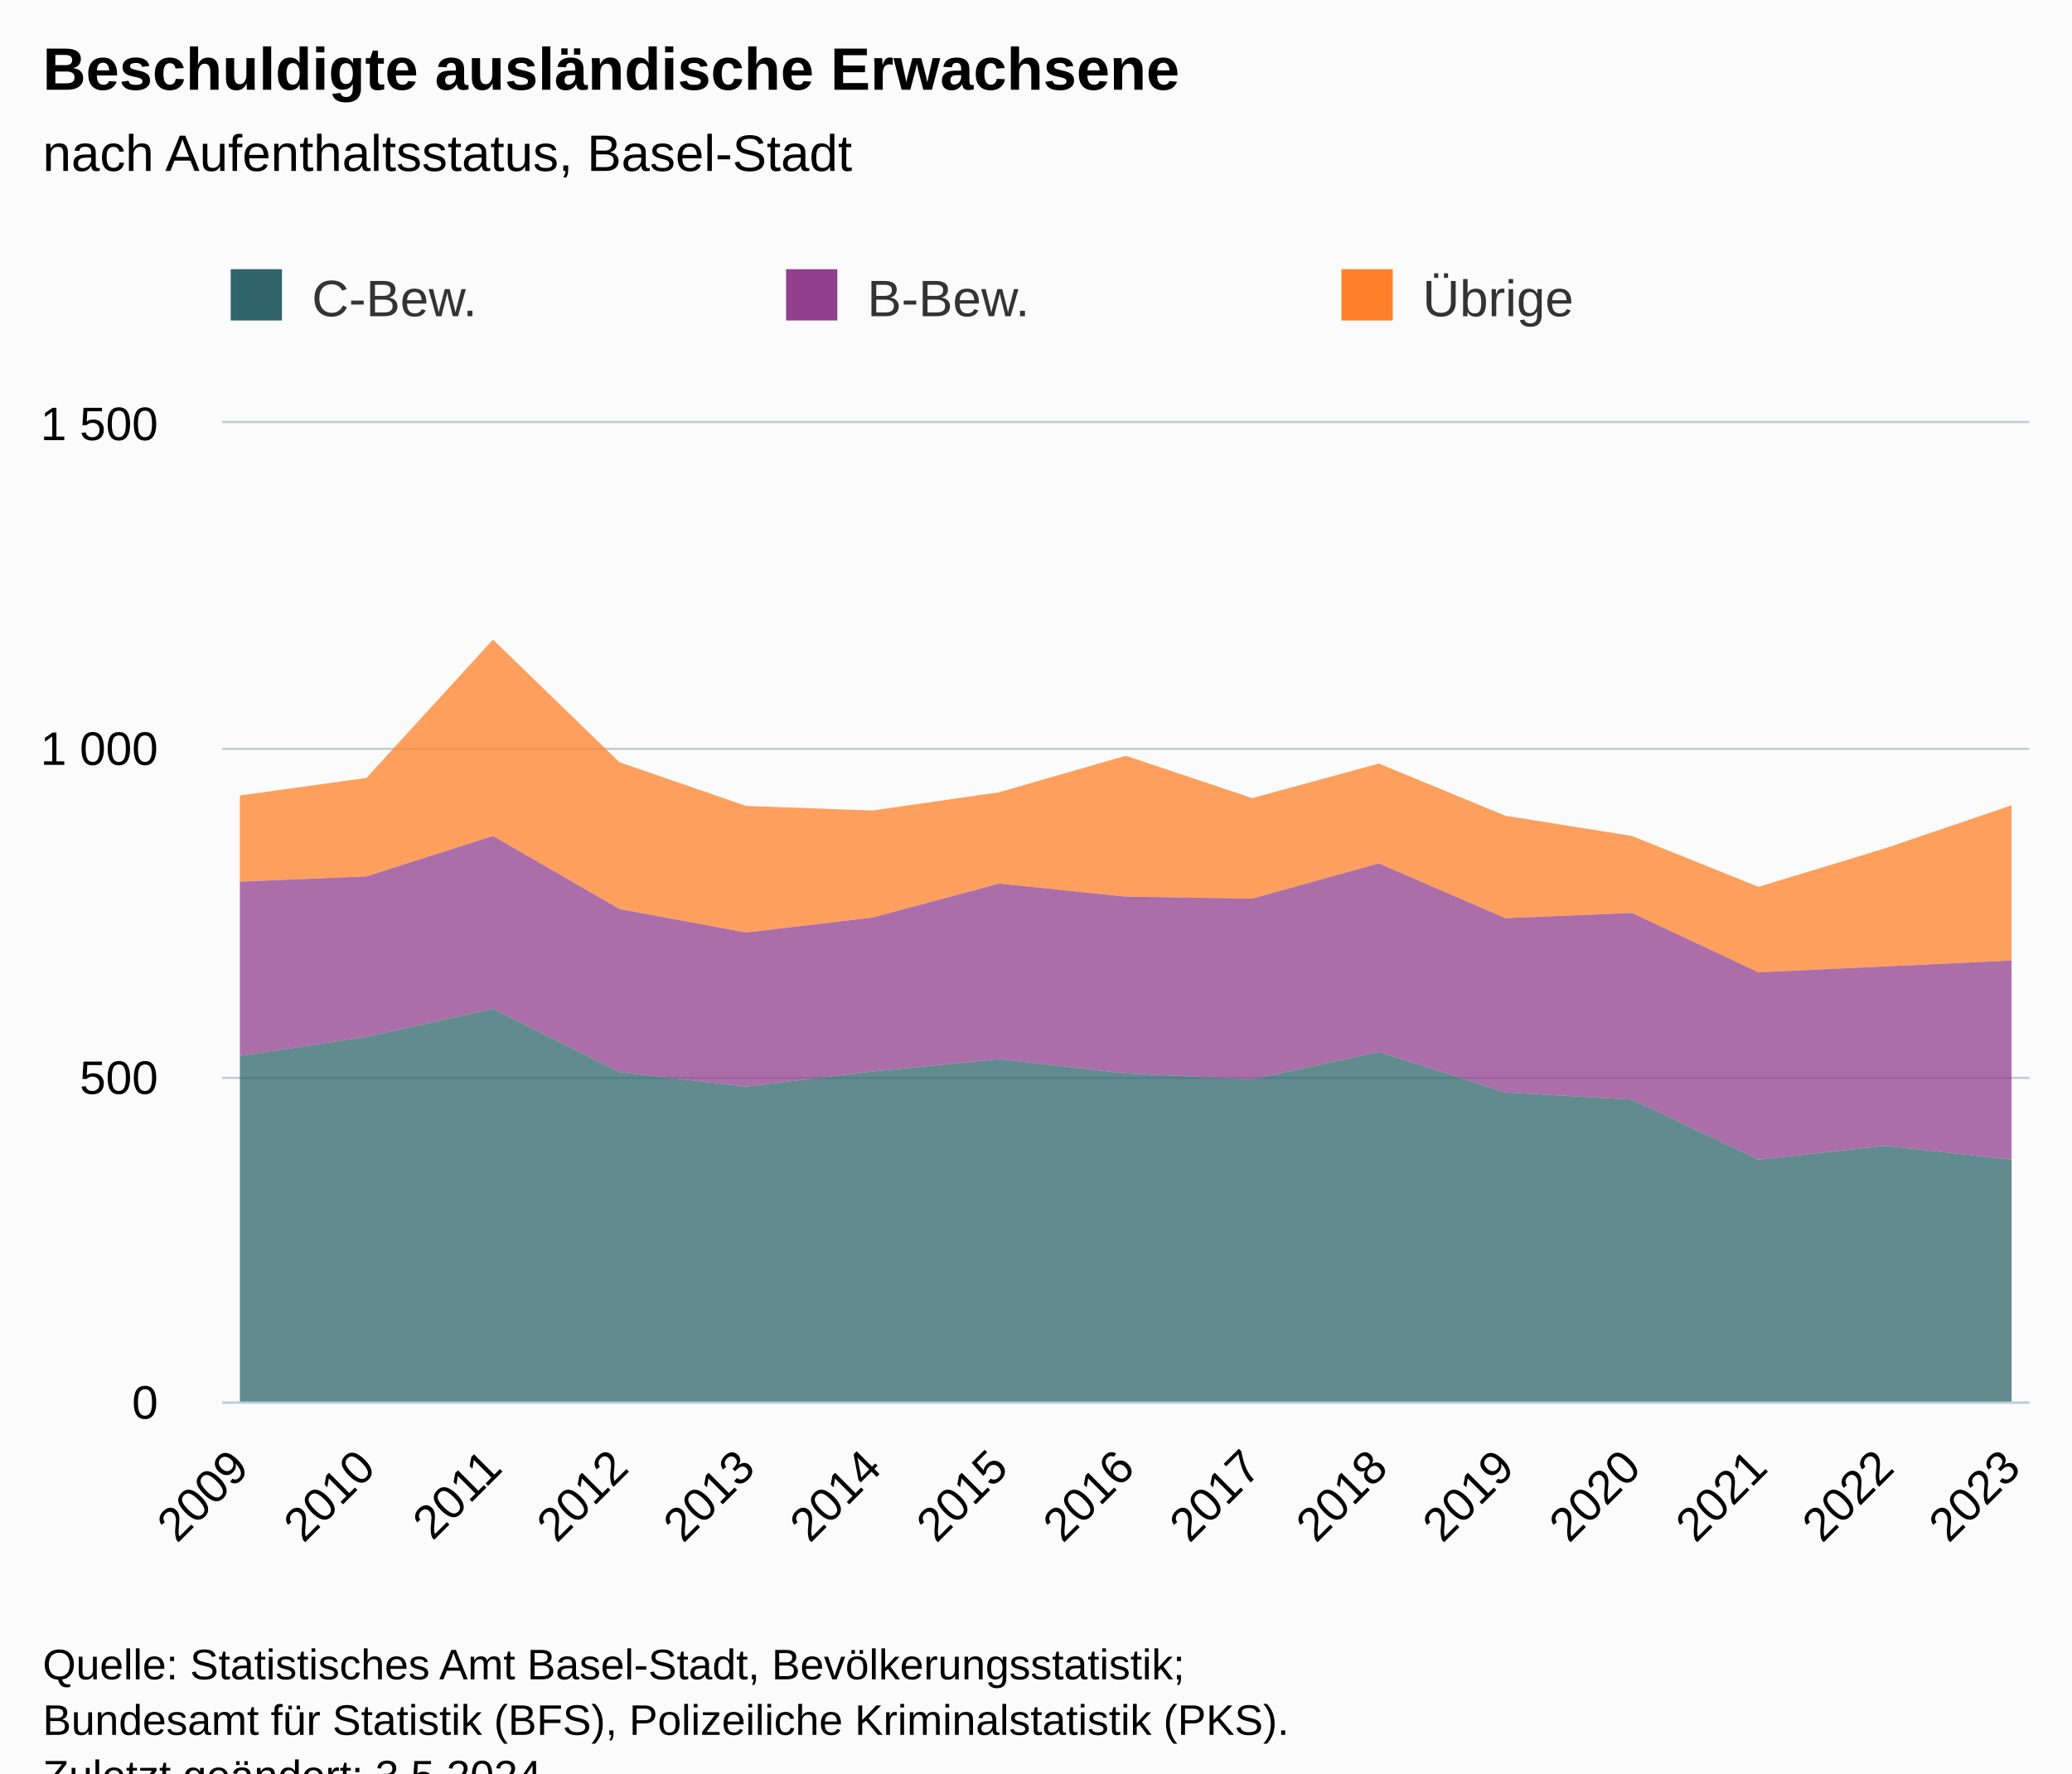
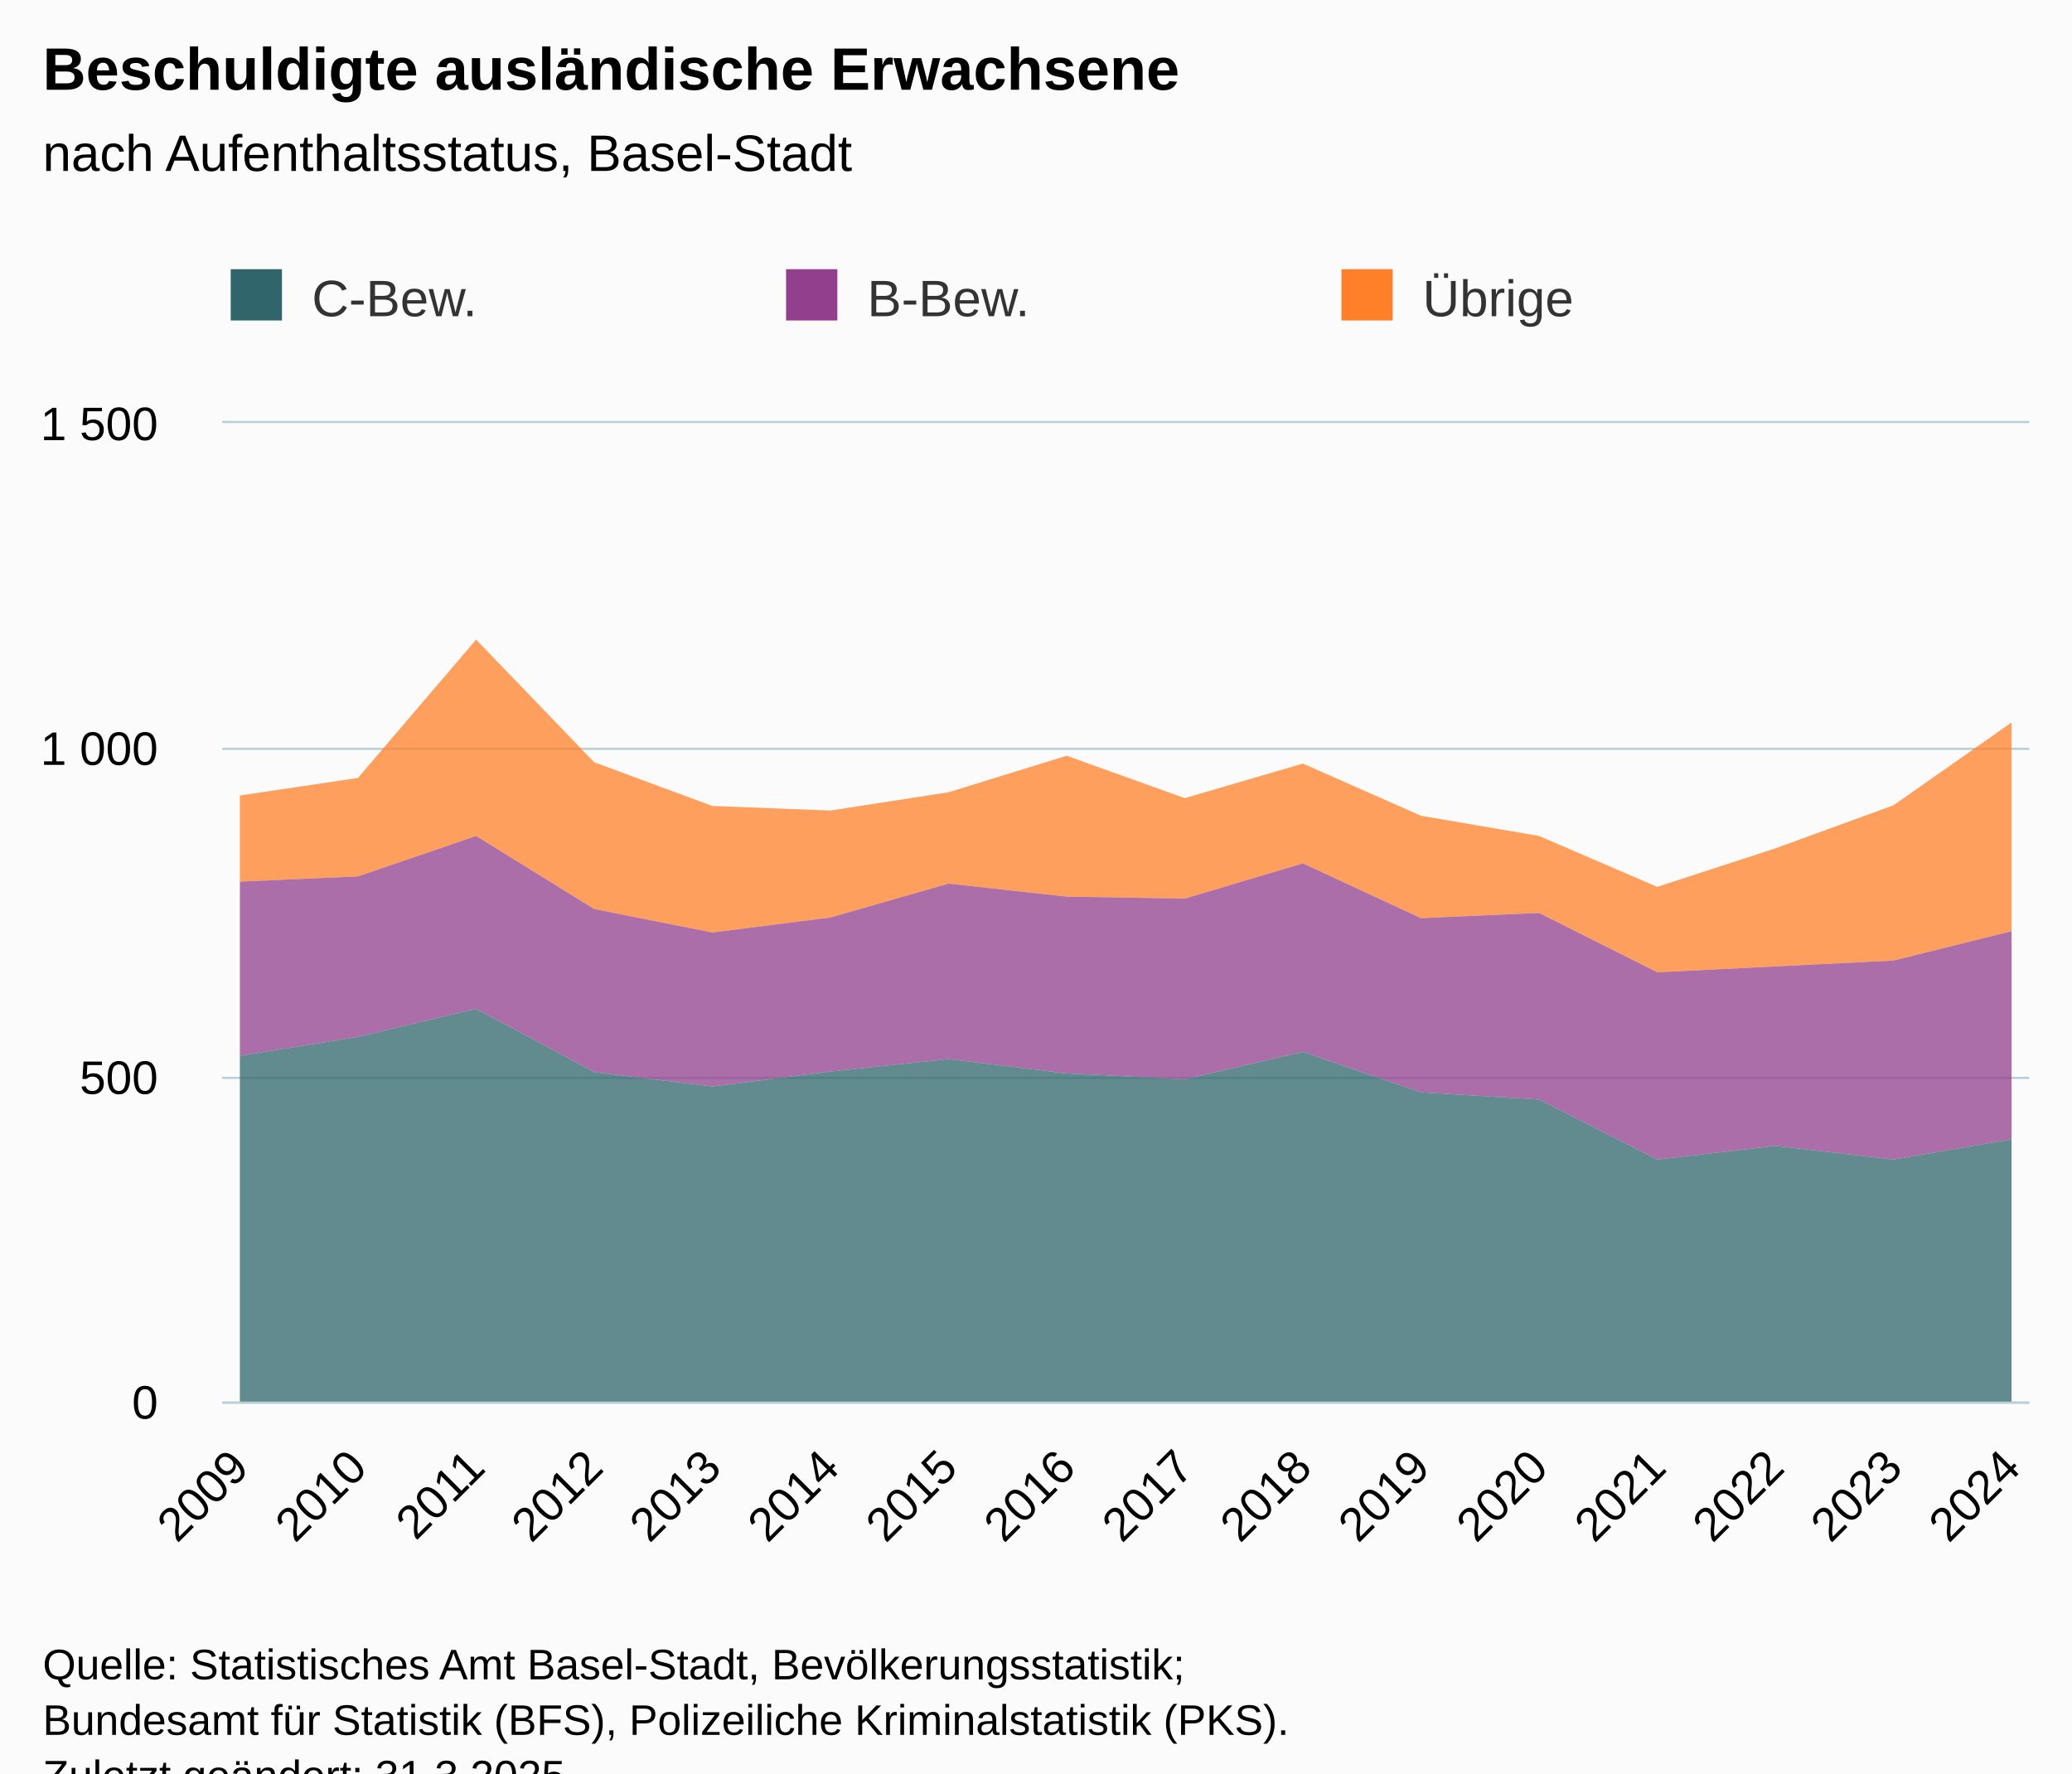
<svg xmlns="http://www.w3.org/2000/svg" version="1.1" class="highcharts-root" style="font-family:Arial;font-size:12px;" viewBox="0 0 485 415">
  <defs>
-     <clipPath id="highcharts-43yda2j-52-">
+     <clipPath id="highcharts-k683dj4-55-">
      <rect x="0" y="0" width="423" height="229" fill="none" />
    </clipPath>
-     <clipPath id="highcharts-43yda2j-68-">
+     <clipPath id="highcharts-k683dj4-72-">
      <rect x="0" y="0" width="423" height="229" fill="none" />
    </clipPath>
-     <clipPath id="highcharts-43yda2j-99-">
+     <clipPath id="highcharts-k683dj4-105-">
      <rect x="52" y="99" width="423" height="229" fill="none" />
    </clipPath>
  </defs>
  <rect fill="#fbfbfb" class="highcharts-background" x="0" y="0" width="485" height="428" rx="0" ry="0" />
  <rect fill="none" class="highcharts-plot-background" x="52" y="99" width="423" height="229" />
  <g class="highcharts-pane-group" data-z-index="0" />
  <g class="highcharts-grid highcharts-xaxis-grid" data-z-index="1">
    <path fill="none" data-z-index="1" class="highcharts-grid-line" d="M 55.5 99 L 55.5 328" opacity="1" />
-     <path fill="none" data-z-index="1" class="highcharts-grid-line" d="M 85.5 99 L 85.5 328" opacity="1" />
-     <path fill="none" data-z-index="1" class="highcharts-grid-line" d="M 114.5 99 L 114.5 328" opacity="1" />
-     <path fill="none" data-z-index="1" class="highcharts-grid-line" d="M 144.5 99 L 144.5 328" opacity="1" />
-     <path fill="none" data-z-index="1" class="highcharts-grid-line" d="M 174.5 99 L 174.5 328" opacity="1" />
-     <path fill="none" data-z-index="1" class="highcharts-grid-line" d="M 203.5 99 L 203.5 328" opacity="1" />
-     <path fill="none" data-z-index="1" class="highcharts-grid-line" d="M 233.5 99 L 233.5 328" opacity="1" />
-     <path fill="none" data-z-index="1" class="highcharts-grid-line" d="M 263.5 99 L 263.5 328" opacity="1" />
-     <path fill="none" data-z-index="1" class="highcharts-grid-line" d="M 292.5 99 L 292.5 328" opacity="1" />
-     <path fill="none" data-z-index="1" class="highcharts-grid-line" d="M 322.5 99 L 322.5 328" opacity="1" />
-     <path fill="none" data-z-index="1" class="highcharts-grid-line" d="M 351.5 99 L 351.5 328" opacity="1" />
-     <path fill="none" data-z-index="1" class="highcharts-grid-line" d="M 381.5 99 L 381.5 328" opacity="1" />
-     <path fill="none" data-z-index="1" class="highcharts-grid-line" d="M 411.5 99 L 411.5 328" opacity="1" />
-     <path fill="none" data-z-index="1" class="highcharts-grid-line" d="M 440.5 99 L 440.5 328" opacity="1" />
+     <path fill="none" data-z-index="1" class="highcharts-grid-line" d="M 83.5 99 L 83.5 328" opacity="1" />
+     <path fill="none" data-z-index="1" class="highcharts-grid-line" d="M 110.5 99 L 110.5 328" opacity="1" />
+     <path fill="none" data-z-index="1" class="highcharts-grid-line" d="M 138.5 99 L 138.5 328" opacity="1" />
+     <path fill="none" data-z-index="1" class="highcharts-grid-line" d="M 166.5 99 L 166.5 328" opacity="1" />
+     <path fill="none" data-z-index="1" class="highcharts-grid-line" d="M 193.5 99 L 193.5 328" opacity="1" />
+     <path fill="none" data-z-index="1" class="highcharts-grid-line" d="M 221.5 99 L 221.5 328" opacity="1" />
+     <path fill="none" data-z-index="1" class="highcharts-grid-line" d="M 249.5 99 L 249.5 328" opacity="1" />
+     <path fill="none" data-z-index="1" class="highcharts-grid-line" d="M 276.5 99 L 276.5 328" opacity="1" />
+     <path fill="none" data-z-index="1" class="highcharts-grid-line" d="M 304.5 99 L 304.5 328" opacity="1" />
+     <path fill="none" data-z-index="1" class="highcharts-grid-line" d="M 332.5 99 L 332.5 328" opacity="1" />
+     <path fill="none" data-z-index="1" class="highcharts-grid-line" d="M 359.5 99 L 359.5 328" opacity="1" />
+     <path fill="none" data-z-index="1" class="highcharts-grid-line" d="M 387.5 99 L 387.5 328" opacity="1" />
+     <path fill="none" data-z-index="1" class="highcharts-grid-line" d="M 415.5 99 L 415.5 328" opacity="1" />
+     <path fill="none" data-z-index="1" class="highcharts-grid-line" d="M 442.5 99 L 442.5 328" opacity="1" />
    <path fill="none" data-z-index="1" class="highcharts-grid-line" d="M 470.5 99 L 470.5 328" opacity="1" />
  </g>
  <g class="highcharts-grid highcharts-yaxis-grid" data-z-index="1">
    <path fill="none" stroke="#B9CFD7" stroke-width="0.5" data-z-index="1" class="highcharts-grid-line" d="M 52 328.25 L 475 328.25" opacity="1" />
    <path fill="none" stroke="#B9CFD7" stroke-width="0.5" data-z-index="1" class="highcharts-grid-line" d="M 52 252.25 L 475 252.25" opacity="1" />
    <path fill="none" stroke="#B9CFD7" stroke-width="0.5" data-z-index="1" class="highcharts-grid-line" d="M 52 175.25 L 475 175.25" opacity="1" />
    <path fill="none" stroke="#B9CFD7" stroke-width="0.5" data-z-index="1" class="highcharts-grid-line" d="M 52 98.75 L 475 98.75" opacity="1" />
  </g>
  <rect fill="none" class="highcharts-plot-border" data-z-index="1" x="52" y="99" width="423" height="229" />
  <g class="highcharts-axis highcharts-xaxis" data-z-index="2">
    <path fill="none" class="highcharts-axis-line" stroke="#B9CFD7" stroke-width="0.5" data-z-index="7" d="M 52 328.25 L 475 328.25" />
  </g>
  <g class="highcharts-axis highcharts-yaxis" data-z-index="2">
    <path fill="none" class="highcharts-axis-line" data-z-index="7" d="M 52 99 L 52 328" />
  </g>
  <g class="highcharts-series-group" data-z-index="3">
-     <g class="highcharts-series highcharts-series-0 highcharts-area-series" data-z-index="0.1" opacity="1" transform="translate(52,99) scale(1 1)" clip-path="url(#highcharts-43yda2j-68-)">
-       <path fill="rgb(255,128,40)" fill-opacity="0.75" d="M 4.147 87.173 L 33.769 83.051 L 63.391 50.685 L 93.013 79.387 L 122.634 89.615 L 152.256 90.684 L 181.878 86.409 L 211.5 77.86 L 241.122 87.783 L 270.744 79.692 L 300.366 91.905 L 329.987 96.638 L 359.609 108.546 L 389.231 99.539 L 418.853 89.463 L 418.853 125.797 L 389.231 127.171 L 359.609 128.545 L 329.987 114.653 L 300.366 115.874 L 270.744 103.05 L 241.122 111.294 L 211.5 110.836 L 181.878 107.783 L 152.256 115.721 L 122.634 119.233 L 93.013 113.737 L 63.391 96.638 L 33.769 106.103 L 4.147 107.325" class="highcharts-area" data-z-index="0" />
-       <path fill="none" d="M 4.147 87.173 L 33.769 83.051 L 63.391 50.685 L 93.013 79.387 L 122.634 89.615 L 152.256 90.684 L 181.878 86.409 L 211.5 77.86 L 241.122 87.783 L 270.744 79.692 L 300.366 91.905 L 329.987 96.638 L 359.609 108.546 L 389.231 99.539 L 418.853 89.463" class="highcharts-graph" data-z-index="1" stroke-linejoin="round" stroke-linecap="round" />
+     <g class="highcharts-series highcharts-series-0 highcharts-area-series" data-z-index="0.1" opacity="1" transform="translate(52,99) scale(1 1)" clip-path="url(#highcharts-k683dj4-72-)">
+       <path fill="rgb(255,128,40)" fill-opacity="0.75" d="M 4.147 87.173 L 31.794 83.051 L 59.441 50.685 L 87.088 79.387 L 114.735 89.615 L 142.382 90.684 L 170.029 86.409 L 197.676 77.86 L 225.324 87.783 L 252.971 79.692 L 280.618 91.905 L 308.265 96.638 L 335.912 108.546 L 363.559 99.539 L 391.206 89.463 L 418.853 70.074 L 418.853 118.927 L 391.206 125.797 L 363.559 127.171 L 335.912 128.545 L 308.265 114.653 L 280.618 115.874 L 252.971 103.05 L 225.324 111.294 L 197.676 110.836 L 170.029 107.783 L 142.382 115.721 L 114.735 119.233 L 87.088 113.737 L 59.441 96.638 L 31.794 106.103 L 4.147 107.325" class="highcharts-area" data-z-index="0" />
+       <path fill="none" d="M 4.147 87.173 L 31.794 83.051 L 59.441 50.685 L 87.088 79.387 L 114.735 89.615 L 142.382 90.684 L 170.029 86.409 L 197.676 77.86 L 225.324 87.783 L 252.971 79.692 L 280.618 91.905 L 308.265 96.638 L 335.912 108.546 L 363.559 99.539 L 391.206 89.463 L 418.853 70.074" class="highcharts-graph" data-z-index="1" stroke-linejoin="round" stroke-linecap="round" />
    </g>
    <g class="highcharts-markers highcharts-series-0 highcharts-area-series" data-z-index="0.1" opacity="1" transform="translate(52,99) scale(1 1)" clip-path="none" />
-     <g class="highcharts-series highcharts-series-1 highcharts-area-series" data-z-index="0.1" opacity="1" transform="translate(52,99) scale(1 1)" clip-path="url(#highcharts-43yda2j-68-)">
-       <path fill="rgb(146,63,141)" fill-opacity="0.75" d="M 4.147 107.325 L 33.769 106.103 L 63.391 96.638 L 93.013 113.737 L 122.634 119.233 L 152.256 115.721 L 181.878 107.783 L 211.5 110.836 L 241.122 111.294 L 270.744 103.05 L 300.366 115.874 L 329.987 114.653 L 359.609 128.545 L 389.231 127.171 L 418.853 125.797 L 418.853 172.361 L 389.231 169.155 L 359.609 172.361 L 329.987 158.315 L 300.366 156.636 L 270.744 147.171 L 241.122 153.583 L 211.5 152.209 L 181.878 148.85 L 152.256 151.751 L 122.634 155.262 L 93.013 151.903 L 63.391 137.095 L 33.769 143.659 L 4.147 148.087" class="highcharts-area" data-z-index="0" />
-       <path fill="none" d="M 4.147 107.325 L 33.769 106.103 L 63.391 96.638 L 93.013 113.737 L 122.634 119.233 L 152.256 115.721 L 181.878 107.783 L 211.5 110.836 L 241.122 111.294 L 270.744 103.05 L 300.366 115.874 L 329.987 114.653 L 359.609 128.545 L 389.231 127.171 L 418.853 125.797" class="highcharts-graph" data-z-index="1" stroke-linejoin="round" stroke-linecap="round" />
+     <g class="highcharts-series highcharts-series-1 highcharts-area-series" data-z-index="0.1" opacity="1" transform="translate(52,99) scale(1 1)" clip-path="url(#highcharts-k683dj4-72-)">
+       <path fill="rgb(146,63,141)" fill-opacity="0.75" d="M 4.147 107.325 L 31.794 106.103 L 59.441 96.638 L 87.088 113.737 L 114.735 119.233 L 142.382 115.721 L 170.029 107.783 L 197.676 110.836 L 225.324 111.294 L 252.971 103.05 L 280.618 115.874 L 308.265 114.653 L 335.912 128.545 L 363.559 127.171 L 391.206 125.797 L 418.853 118.927 L 418.853 167.628 L 391.206 172.361 L 363.559 169.155 L 335.912 172.361 L 308.265 158.315 L 280.618 156.636 L 252.971 147.171 L 225.324 153.583 L 197.676 152.209 L 170.029 148.85 L 142.382 151.751 L 114.735 155.262 L 87.088 151.903 L 59.441 137.095 L 31.794 143.659 L 4.147 148.087" class="highcharts-area" data-z-index="0" />
+       <path fill="none" d="M 4.147 107.325 L 31.794 106.103 L 59.441 96.638 L 87.088 113.737 L 114.735 119.233 L 142.382 115.721 L 170.029 107.783 L 197.676 110.836 L 225.324 111.294 L 252.971 103.05 L 280.618 115.874 L 308.265 114.653 L 335.912 128.545 L 363.559 127.171 L 391.206 125.797 L 418.853 118.927" class="highcharts-graph" data-z-index="1" stroke-linejoin="round" stroke-linecap="round" />
    </g>
    <g class="highcharts-markers highcharts-series-1 highcharts-area-series" data-z-index="0.1" opacity="1" transform="translate(52,99) scale(1 1)" clip-path="none" />
-     <g class="highcharts-series highcharts-series-2 highcharts-area-series" data-z-index="0.1" opacity="1" transform="translate(52,99) scale(1 1)" clip-path="url(#highcharts-43yda2j-68-)">
-       <path fill="rgb(47,101,107)" fill-opacity="0.75" d="M 4.147 148.087 L 33.769 143.659 L 63.391 137.095 L 93.013 151.903 L 122.634 155.262 L 152.256 151.751 L 181.878 148.85 L 211.5 152.209 L 241.122 153.583 L 270.744 147.171 L 300.366 156.636 L 329.987 158.315 L 359.609 172.361 L 389.231 169.155 L 418.853 172.361 L 418.853 229 L 389.231 229 L 359.609 229 L 329.987 229 L 300.366 229 L 270.744 229 L 241.122 229 L 211.5 229 L 181.878 229 L 152.256 229 L 122.634 229 L 93.013 229 L 63.391 229 L 33.769 229 L 4.147 229" class="highcharts-area" data-z-index="0" />
-       <path fill="none" d="M 4.147 148.087 L 33.769 143.659 L 63.391 137.095 L 93.013 151.903 L 122.634 155.262 L 152.256 151.751 L 181.878 148.85 L 211.5 152.209 L 241.122 153.583 L 270.744 147.171 L 300.366 156.636 L 329.987 158.315 L 359.609 172.361 L 389.231 169.155 L 418.853 172.361" class="highcharts-graph" data-z-index="1" stroke-linejoin="round" stroke-linecap="round" />
+     <g class="highcharts-series highcharts-series-2 highcharts-area-series" data-z-index="0.1" opacity="1" transform="translate(52,99) scale(1 1)" clip-path="url(#highcharts-k683dj4-72-)">
+       <path fill="rgb(47,101,107)" fill-opacity="0.75" d="M 4.147 148.087 L 31.794 143.659 L 59.441 137.095 L 87.088 151.903 L 114.735 155.262 L 142.382 151.751 L 170.029 148.85 L 197.676 152.209 L 225.324 153.583 L 252.971 147.171 L 280.618 156.636 L 308.265 158.315 L 335.912 172.361 L 363.559 169.155 L 391.206 172.361 L 418.853 167.628 L 418.853 229 L 391.206 229 L 363.559 229 L 335.912 229 L 308.265 229 L 280.618 229 L 252.971 229 L 225.324 229 L 197.676 229 L 170.029 229 L 142.382 229 L 114.735 229 L 87.088 229 L 59.441 229 L 31.794 229 L 4.147 229" class="highcharts-area" data-z-index="0" />
+       <path fill="none" d="M 4.147 148.087 L 31.794 143.659 L 59.441 137.095 L 87.088 151.903 L 114.735 155.262 L 142.382 151.751 L 170.029 148.85 L 197.676 152.209 L 225.324 153.583 L 252.971 147.171 L 280.618 156.636 L 308.265 158.315 L 335.912 172.361 L 363.559 169.155 L 391.206 172.361 L 418.853 167.628" class="highcharts-graph" data-z-index="1" stroke-linejoin="round" stroke-linecap="round" />
    </g>
    <g class="highcharts-markers highcharts-series-2 highcharts-area-series" data-z-index="0.1" opacity="1" transform="translate(52,99) scale(1 1)" clip-path="none" />
  </g>
  <text x="10" text-anchor="start" class="highcharts-title" data-z-index="4" style="color:#000000;font-size:14px;font-weight:bold;fill:#000000;" y="21">
    <tspan>Beschuldigte ausländische Erwachsene</tspan>
  </text>
  <text x="10" text-anchor="start" class="highcharts-subtitle" data-z-index="4" style="color:#000000;font-size:12px;font-weight:normal;fill:#000000;" y="40">
    <tspan>nach Aufenthaltsstatus, Basel-Stadt</tspan>
  </text>
  <text x="10" text-anchor="start" class="highcharts-caption" data-z-index="4" style="color:#666666;fill:#666666;" y="375" />
  <g class="highcharts-legend" data-z-index="7" transform="translate(44,56)">
    <rect fill="none" class="highcharts-legend-box" rx="0" ry="0" x="0" y="0" width="401" height="31" visibility="visible" />
    <g data-z-index="1">
      <g>
        <g class="highcharts-legend-item highcharts-area-series highcharts-color-undefined highcharts-series-2" data-z-index="1" transform="translate(8,3)">
          <text x="21" style="color:#333333;cursor:pointer;font-size:12px;font-weight:normal;fill:#333333;" text-anchor="start" data-z-index="2" y="15">
            <tspan>C-Bew.</tspan>
          </text>
          <rect x="2" y="4" width="12" height="12" fill="#2F656B" class="highcharts-point" data-z-index="3" />
        </g>
        <g class="highcharts-legend-item highcharts-area-series highcharts-color-undefined highcharts-series-1" data-z-index="1" transform="translate(138,3)">
          <text x="21" y="15" style="color:#333333;cursor:pointer;font-size:12px;font-weight:normal;fill:#333333;" text-anchor="start" data-z-index="2">
            <tspan>B-Bew.</tspan>
          </text>
          <rect x="2" y="4" width="12" height="12" fill="#923F8D" class="highcharts-point" data-z-index="3" />
        </g>
        <g class="highcharts-legend-item highcharts-area-series highcharts-color-undefined highcharts-series-0" data-z-index="1" transform="translate(268,3)">
          <text x="21" y="15" style="color:#333333;cursor:pointer;font-size:12px;font-weight:normal;fill:#333333;" text-anchor="start" data-z-index="2">
            <tspan>Übrige</tspan>
          </text>
          <rect x="2" y="4" width="12" height="12" fill="#FF8028" class="highcharts-point" data-z-index="3" />
        </g>
      </g>
    </g>
  </g>
  <g class="highcharts-axis-labels highcharts-xaxis-labels" data-z-index="7">
    <text x="58.74" style="color:#000000;cursor:default;font-size:11px;fill:#000000;" text-anchor="end" transform="translate(0,0) rotate(-45 58.73978 344)" y="344" opacity="1">2009</text>
-     <text x="88.362" style="color:#000000;cursor:default;font-size:11px;fill:#000000;" text-anchor="end" transform="translate(0,0) rotate(-45 88.36163 344)" y="344" opacity="1">2010</text>
-     <text x="117.983" style="color:#000000;cursor:default;font-size:11px;fill:#000000;" text-anchor="end" transform="translate(0,0) rotate(-45 117.9835 344)" y="344" opacity="1">2011</text>
-     <text x="147.605" style="color:#000000;cursor:default;font-size:11px;fill:#000000;" text-anchor="end" transform="translate(0,0) rotate(-45 147.6053 344)" y="344" opacity="1">2012</text>
-     <text x="177.227" style="color:#000000;cursor:default;font-size:11px;fill:#000000;" text-anchor="end" transform="translate(0,0) rotate(-45 177.2272 344)" y="344" opacity="1">2013</text>
-     <text x="206.849" style="color:#000000;cursor:default;font-size:11px;fill:#000000;" text-anchor="end" transform="translate(0,0) rotate(-45 206.849 344)" y="344" opacity="1">2014</text>
-     <text x="236.471" style="color:#000000;cursor:default;font-size:11px;fill:#000000;" text-anchor="end" transform="translate(0,0) rotate(-45 236.4709 344)" y="344" opacity="1">2015</text>
-     <text x="266.093" style="color:#000000;cursor:default;font-size:11px;fill:#000000;" text-anchor="end" transform="translate(0,0) rotate(-45 266.0927 344)" y="344" opacity="1">2016</text>
-     <text x="295.715" style="color:#000000;cursor:default;font-size:11px;fill:#000000;" text-anchor="end" transform="translate(0,0) rotate(-45 295.7146 344)" y="344" opacity="1">2017</text>
-     <text x="325.336" style="color:#000000;cursor:default;font-size:11px;fill:#000000;" text-anchor="end" transform="translate(0,0) rotate(-45 325.3364 344)" y="344" opacity="1">2018</text>
-     <text x="354.958" style="color:#000000;cursor:default;font-size:11px;fill:#000000;" text-anchor="end" transform="translate(0,0) rotate(-45 354.9583 344)" y="344" opacity="1">2019</text>
-     <text x="384.58" style="color:#000000;cursor:default;font-size:11px;fill:#000000;" text-anchor="end" transform="translate(0,0) rotate(-45 384.5801 344)" y="344" opacity="1">2020</text>
-     <text x="414.202" style="color:#000000;cursor:default;font-size:11px;fill:#000000;" text-anchor="end" transform="translate(0,0) rotate(-45 414.202 344)" y="344" opacity="1">2021</text>
-     <text x="443.824" style="color:#000000;cursor:default;font-size:11px;fill:#000000;" text-anchor="end" transform="translate(0,0) rotate(-45 443.8238 344)" y="344" opacity="1">2022</text>
-     <text x="473.446" style="color:#000000;cursor:default;font-size:11px;fill:#000000;" text-anchor="end" transform="translate(0,0) rotate(-45 473.4457 344)" y="344" opacity="1">2023</text>
+     <text x="86.387" style="color:#000000;cursor:default;font-size:11px;fill:#000000;" text-anchor="end" transform="translate(0,0) rotate(-45 86.38684 344)" y="344" opacity="1">2010</text>
+     <text x="114.034" style="color:#000000;cursor:default;font-size:11px;fill:#000000;" text-anchor="end" transform="translate(0,0) rotate(-45 114.0339 344)" y="344" opacity="1">2011</text>
+     <text x="141.681" style="color:#000000;cursor:default;font-size:11px;fill:#000000;" text-anchor="end" transform="translate(0,0) rotate(-45 141.681 344)" y="344" opacity="1">2012</text>
+     <text x="169.328" style="color:#000000;cursor:default;font-size:11px;fill:#000000;" text-anchor="end" transform="translate(0,0) rotate(-45 169.328 344)" y="344" opacity="1">2013</text>
+     <text x="196.975" style="color:#000000;cursor:default;font-size:11px;fill:#000000;" text-anchor="end" transform="translate(0,0) rotate(-45 196.9751 344)" y="344" opacity="1">2014</text>
+     <text x="224.622" style="color:#000000;cursor:default;font-size:11px;fill:#000000;" text-anchor="end" transform="translate(0,0) rotate(-45 224.6221 344)" y="344" opacity="1">2015</text>
+     <text x="252.269" style="color:#000000;cursor:default;font-size:11px;fill:#000000;" text-anchor="end" transform="translate(0,0) rotate(-45 252.2692 344)" y="344" opacity="1">2016</text>
+     <text x="279.916" style="color:#000000;cursor:default;font-size:11px;fill:#000000;" text-anchor="end" transform="translate(0,0) rotate(-45 279.9163 344)" y="344" opacity="1">2017</text>
+     <text x="307.563" style="color:#000000;cursor:default;font-size:11px;fill:#000000;" text-anchor="end" transform="translate(0,0) rotate(-45 307.5633 344)" y="344" opacity="1">2018</text>
+     <text x="335.21" style="color:#000000;cursor:default;font-size:11px;fill:#000000;" text-anchor="end" transform="translate(0,0) rotate(-45 335.2104 344)" y="344" opacity="1">2019</text>
+     <text x="362.857" style="color:#000000;cursor:default;font-size:11px;fill:#000000;" text-anchor="end" transform="translate(0,0) rotate(-45 362.8574 344)" y="344" opacity="1">2020</text>
+     <text x="390.504" style="color:#000000;cursor:default;font-size:11px;fill:#000000;" text-anchor="end" transform="translate(0,0) rotate(-45 390.5045 344)" y="344" opacity="1">2021</text>
+     <text x="418.152" style="color:#000000;cursor:default;font-size:11px;fill:#000000;" text-anchor="end" transform="translate(0,0) rotate(-45 418.1515 344)" y="344" opacity="1">2022</text>
+     <text x="445.799" style="color:#000000;cursor:default;font-size:11px;fill:#000000;" text-anchor="end" transform="translate(0,0) rotate(-45 445.7986 344)" y="344" opacity="1">2023</text>
+     <text x="473.446" style="color:#000000;cursor:default;font-size:11px;fill:#000000;" text-anchor="end" transform="translate(0,0) rotate(-45 473.4457 344)" y="344" opacity="1">2024</text>
  </g>
  <g class="highcharts-axis-labels highcharts-yaxis-labels" data-z-index="7">
    <text x="37" style="color:#000000;cursor:default;font-size:11px;fill:#000000;" text-anchor="end" transform="translate(0,0)" y="332" opacity="1">0</text>
    <text x="37" style="color:#000000;cursor:default;font-size:11px;fill:#000000;" text-anchor="end" transform="translate(0,0)" y="256" opacity="1">500</text>
    <text x="37" style="color:#000000;cursor:default;font-size:11px;fill:#000000;" text-anchor="end" transform="translate(0,0)" y="179" opacity="1">
      <tspan>1 000</tspan>
    </text>
    <text x="37" style="color:#000000;cursor:default;font-size:11px;fill:#000000;" text-anchor="end" transform="translate(0,0)" y="103" opacity="1">
      <tspan>1 500</tspan>
    </text>
  </g>
  <text x="10" class="highcharts-credits" text-anchor="start" data-z-index="8" style="cursor:default;color:#000000;font-size:10px;fill:#000000;" y="393">
    <tspan>Quelle: Statistisches Amt Basel-Stadt, Bevölkerungsstatistik;</tspan>
    <tspan x="10" dy="13">Bundesamt für Statistik (BFS), Polizeiliche Kriminalstatistik (PKS).</tspan>
-     <tspan x="10" dy="13">Zuletzt geändert: 3.5.2024</tspan>
+     <tspan x="10" dy="13">Zuletzt geändert: 31.3.2025</tspan>
  </text>
-   <g class="highcharts-control-points" data-z-index="99" clip-path="url(#highcharts-43yda2j-99-)" />
+   <g class="highcharts-control-points" data-z-index="99" clip-path="url(#highcharts-k683dj4-105-)" />
</svg>
